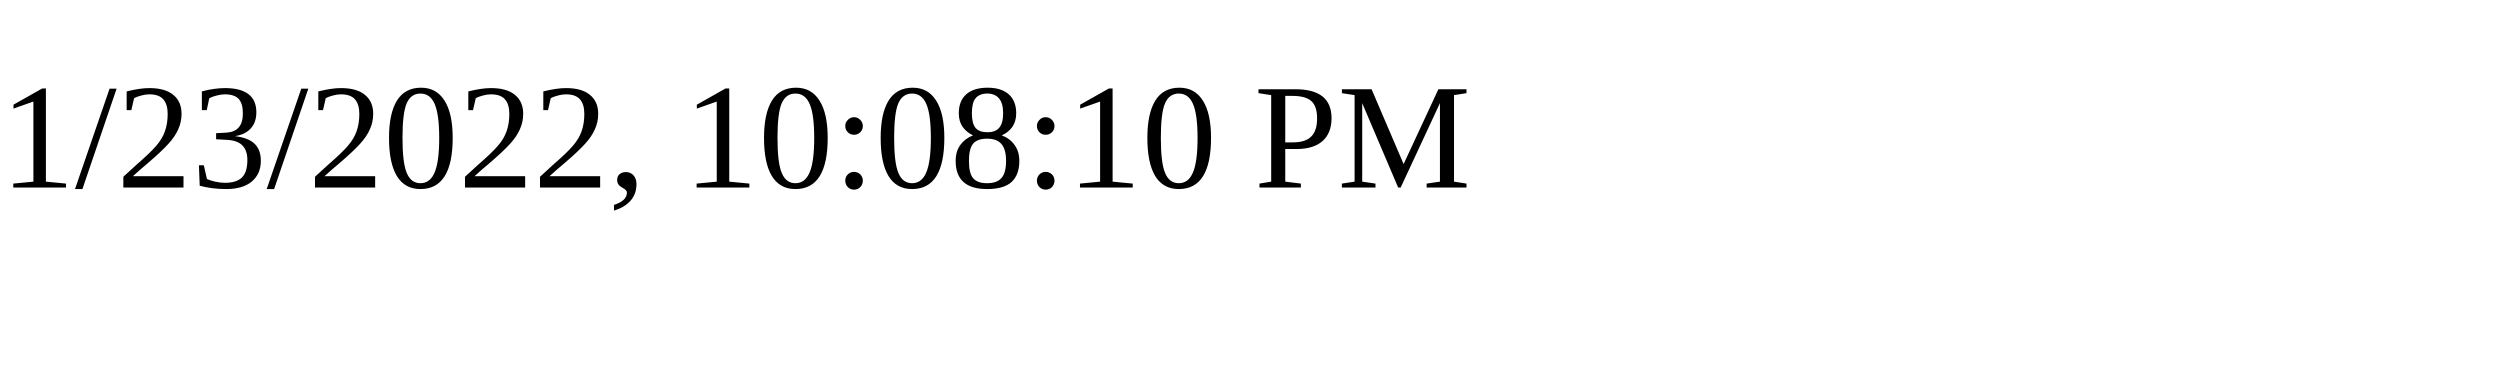
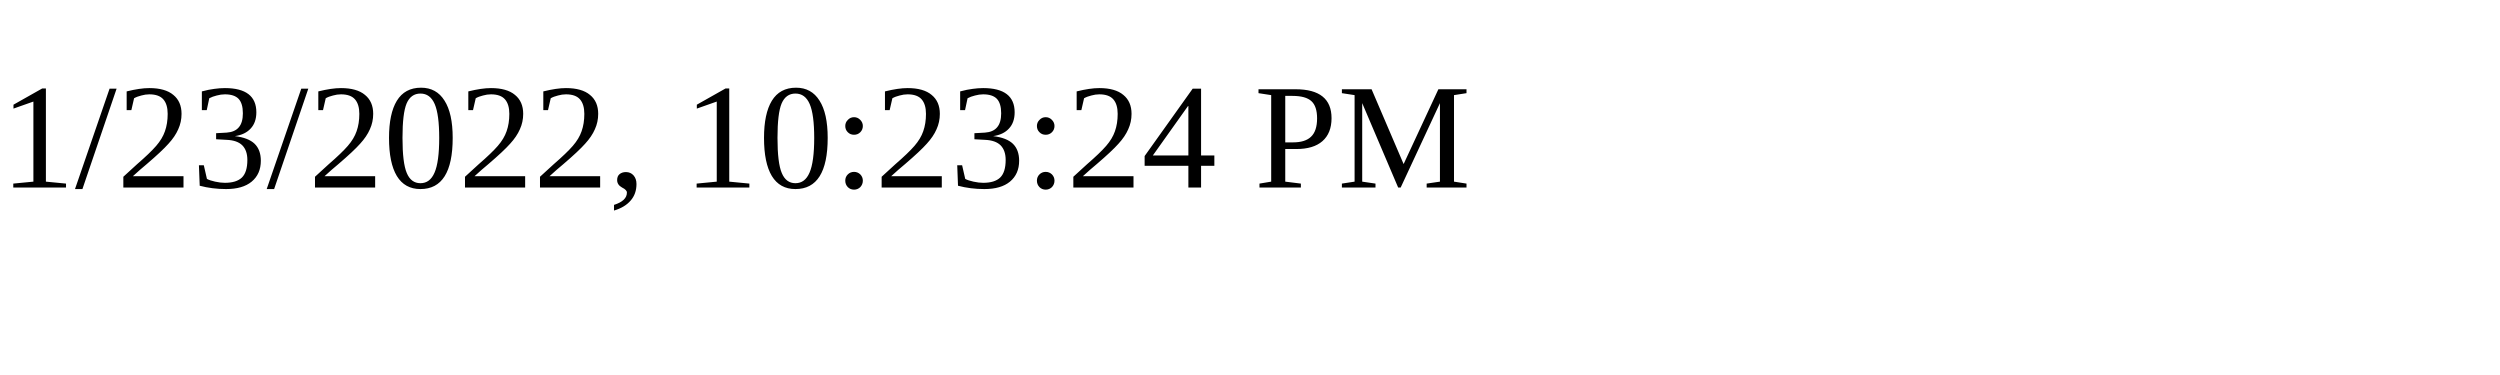
<svg xmlns="http://www.w3.org/2000/svg" height="30" width="200">
-   <text x="0" y="15">1/23/2022, 10:08:10 PM</text>
+   <text x="0" y="15">1/23/2022, 10:23:24 PM</text>
</svg>
